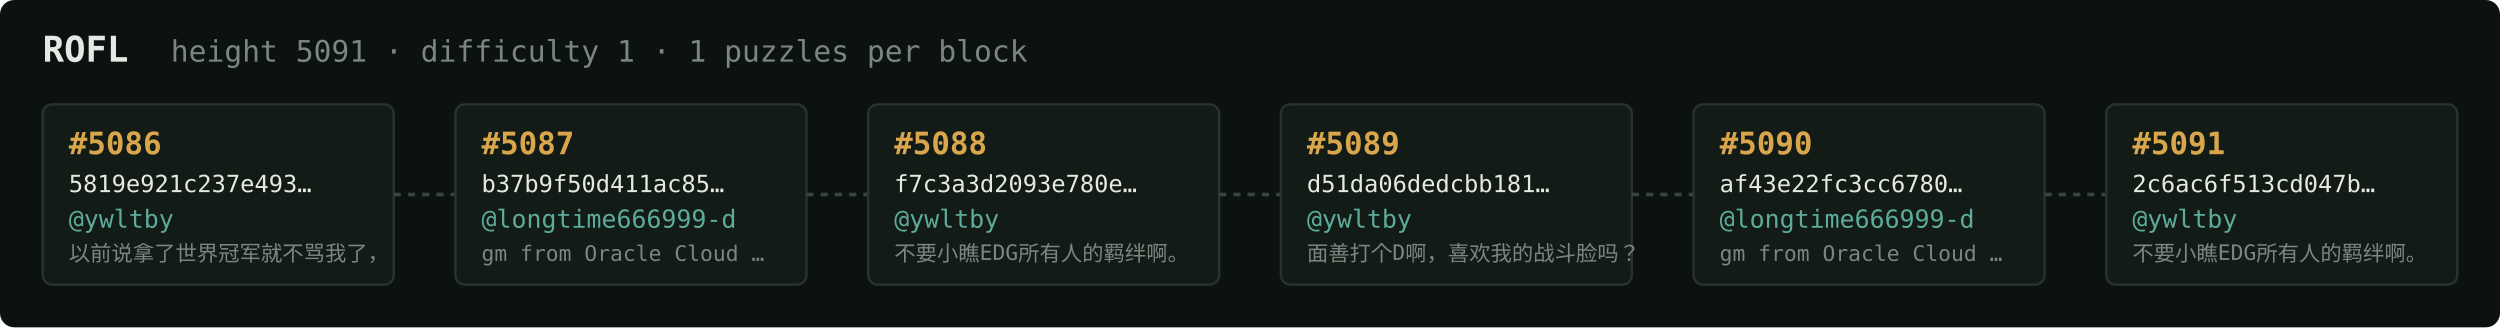
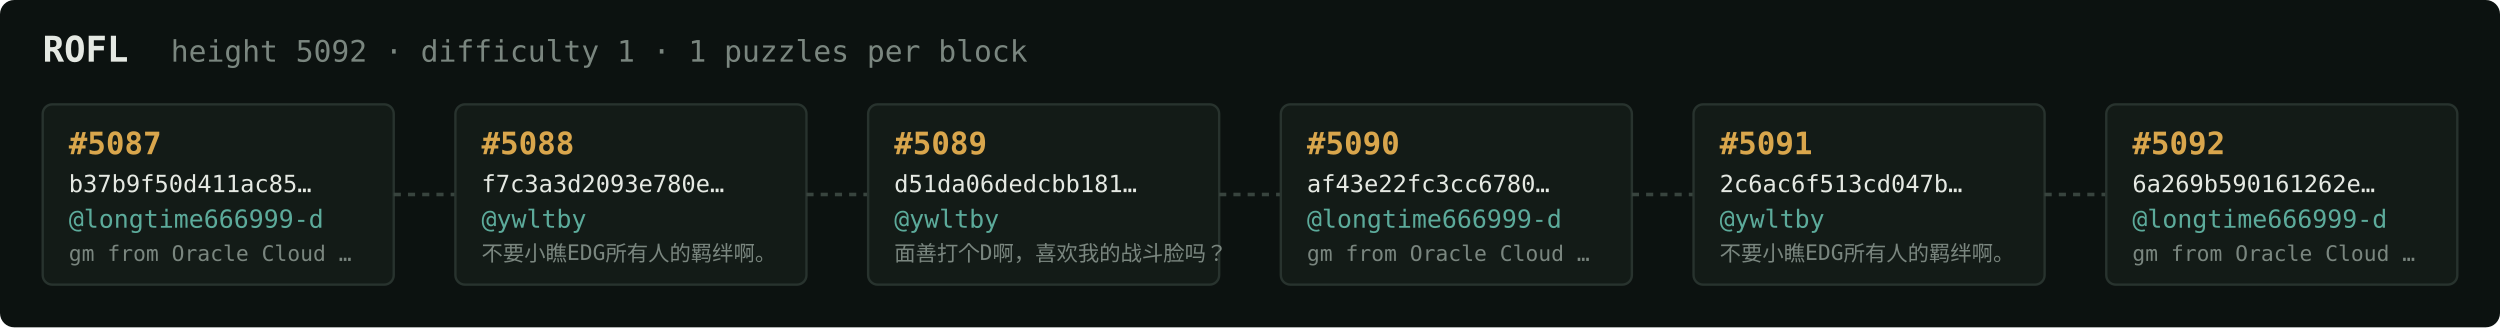
<svg xmlns="http://www.w3.org/2000/svg" width="1054" height="138" viewBox="0 0 1054 138" font-family="ui-monospace,SFMono-Regular,Menlo,monospace">
  <rect fill="#0c1210" width="1054" height="138" rx="6" />
  <text x="18" y="26" fill="#e5e9e3" font-size="15" font-weight="700">ROFL</text>
-   <text x="72" y="26" fill="#7a867f" font-size="12.5">height 5091 · difficulty 1 · 1 puzzles per block</text>
+   <text x="72" y="26" fill="#7a867f" font-size="12.5">height 5092 · difficulty 1 · 1 puzzles per block</text>
  <rect x="18" y="44" width="148" height="76" rx="4" fill="#131b17" stroke="#28332e" stroke-width="1" />
-   <text x="29" y="65" fill="#d9a64c" font-size="13" font-weight="700">#5086</text>
-   <text x="29" y="81" fill="#e5e9e3" font-size="10">5819e921c237e493…</text>
-   <text x="29" y="96" fill="#5cab9b" font-size="10.5">@ywltby</text>
-   <text x="29" y="110" fill="#7a867f" font-size="9">以前说拿了世界冠军就不骂我了，</text>
+   <text x="29" y="65" fill="#d9a64c" font-size="13" font-weight="700">#5087</text>
+   <text x="29" y="81" fill="#e5e9e3" font-size="10">b37b9f50d411ac85…</text>
+   <text x="29" y="96" fill="#5cab9b" font-size="10.5">@longtime666999-d</text>
+   <text x="29" y="110" fill="#7a867f" font-size="9">gm from Oracle Cloud …</text>
  <line x1="166" y1="82.0" x2="192" y2="82.0" stroke="#38443e" stroke-width="1.5" stroke-dasharray="3 3" />
  <rect x="192" y="44" width="148" height="76" rx="4" fill="#131b17" stroke="#28332e" stroke-width="1" />
-   <text x="203" y="65" fill="#d9a64c" font-size="13" font-weight="700">#5087</text>
-   <text x="203" y="81" fill="#e5e9e3" font-size="10">b37b9f50d411ac85…</text>
-   <text x="203" y="96" fill="#5cab9b" font-size="10.5">@longtime666999-d</text>
-   <text x="203" y="110" fill="#7a867f" font-size="9">gm from Oracle Cloud …</text>
+   <text x="203" y="65" fill="#d9a64c" font-size="13" font-weight="700">#5088</text>
+   <text x="203" y="81" fill="#e5e9e3" font-size="10">f7c3a3d2093e780e…</text>
+   <text x="203" y="96" fill="#5cab9b" font-size="10.5">@ywltby</text>
+   <text x="203" y="110" fill="#7a867f" font-size="9">不要小瞧EDG所有人的羁绊啊。</text>
  <line x1="340" y1="82.0" x2="366" y2="82.0" stroke="#38443e" stroke-width="1.5" stroke-dasharray="3 3" />
  <rect x="366" y="44" width="148" height="76" rx="4" fill="#131b17" stroke="#28332e" stroke-width="1" />
-   <text x="377" y="65" fill="#d9a64c" font-size="13" font-weight="700">#5088</text>
-   <text x="377" y="81" fill="#e5e9e3" font-size="10">f7c3a3d2093e780e…</text>
+   <text x="377" y="65" fill="#d9a64c" font-size="13" font-weight="700">#5089</text>
+   <text x="377" y="81" fill="#e5e9e3" font-size="10">d51da06dedcbb181…</text>
  <text x="377" y="96" fill="#5cab9b" font-size="10.5">@ywltby</text>
-   <text x="377" y="110" fill="#7a867f" font-size="9">不要小瞧EDG所有人的羁绊啊。</text>
+   <text x="377" y="110" fill="#7a867f" font-size="9">面善打个D啊，喜欢我的战斗脸吗？</text>
  <line x1="514" y1="82.0" x2="540" y2="82.0" stroke="#38443e" stroke-width="1.5" stroke-dasharray="3 3" />
  <rect x="540" y="44" width="148" height="76" rx="4" fill="#131b17" stroke="#28332e" stroke-width="1" />
-   <text x="551" y="65" fill="#d9a64c" font-size="13" font-weight="700">#5089</text>
-   <text x="551" y="81" fill="#e5e9e3" font-size="10">d51da06dedcbb181…</text>
-   <text x="551" y="96" fill="#5cab9b" font-size="10.5">@ywltby</text>
-   <text x="551" y="110" fill="#7a867f" font-size="9">面善打个D啊，喜欢我的战斗脸吗？</text>
+   <text x="551" y="65" fill="#d9a64c" font-size="13" font-weight="700">#5090</text>
+   <text x="551" y="81" fill="#e5e9e3" font-size="10">af43e22fc3cc6780…</text>
+   <text x="551" y="96" fill="#5cab9b" font-size="10.5">@longtime666999-d</text>
+   <text x="551" y="110" fill="#7a867f" font-size="9">gm from Oracle Cloud …</text>
  <line x1="688" y1="82.0" x2="714" y2="82.0" stroke="#38443e" stroke-width="1.5" stroke-dasharray="3 3" />
  <rect x="714" y="44" width="148" height="76" rx="4" fill="#131b17" stroke="#28332e" stroke-width="1" />
-   <text x="725" y="65" fill="#d9a64c" font-size="13" font-weight="700">#5090</text>
-   <text x="725" y="81" fill="#e5e9e3" font-size="10">af43e22fc3cc6780…</text>
-   <text x="725" y="96" fill="#5cab9b" font-size="10.5">@longtime666999-d</text>
-   <text x="725" y="110" fill="#7a867f" font-size="9">gm from Oracle Cloud …</text>
+   <text x="725" y="65" fill="#d9a64c" font-size="13" font-weight="700">#5091</text>
+   <text x="725" y="81" fill="#e5e9e3" font-size="10">2c6ac6f513cd047b…</text>
+   <text x="725" y="96" fill="#5cab9b" font-size="10.5">@ywltby</text>
+   <text x="725" y="110" fill="#7a867f" font-size="9">不要小瞧EDG所有人的羁绊啊。</text>
  <line x1="862" y1="82.0" x2="888" y2="82.0" stroke="#38443e" stroke-width="1.5" stroke-dasharray="3 3" />
  <rect x="888" y="44" width="148" height="76" rx="4" fill="#131b17" stroke="#28332e" stroke-width="1" />
-   <text x="899" y="65" fill="#d9a64c" font-size="13" font-weight="700">#5091</text>
-   <text x="899" y="81" fill="#e5e9e3" font-size="10">2c6ac6f513cd047b…</text>
-   <text x="899" y="96" fill="#5cab9b" font-size="10.5">@ywltby</text>
-   <text x="899" y="110" fill="#7a867f" font-size="9">不要小瞧EDG所有人的羁绊啊。</text>
+   <text x="899" y="65" fill="#d9a64c" font-size="13" font-weight="700">#5092</text>
+   <text x="899" y="81" fill="#e5e9e3" font-size="10">6a269b590161262e…</text>
+   <text x="899" y="96" fill="#5cab9b" font-size="10.5">@longtime666999-d</text>
+   <text x="899" y="110" fill="#7a867f" font-size="9">gm from Oracle Cloud …</text>
</svg>
